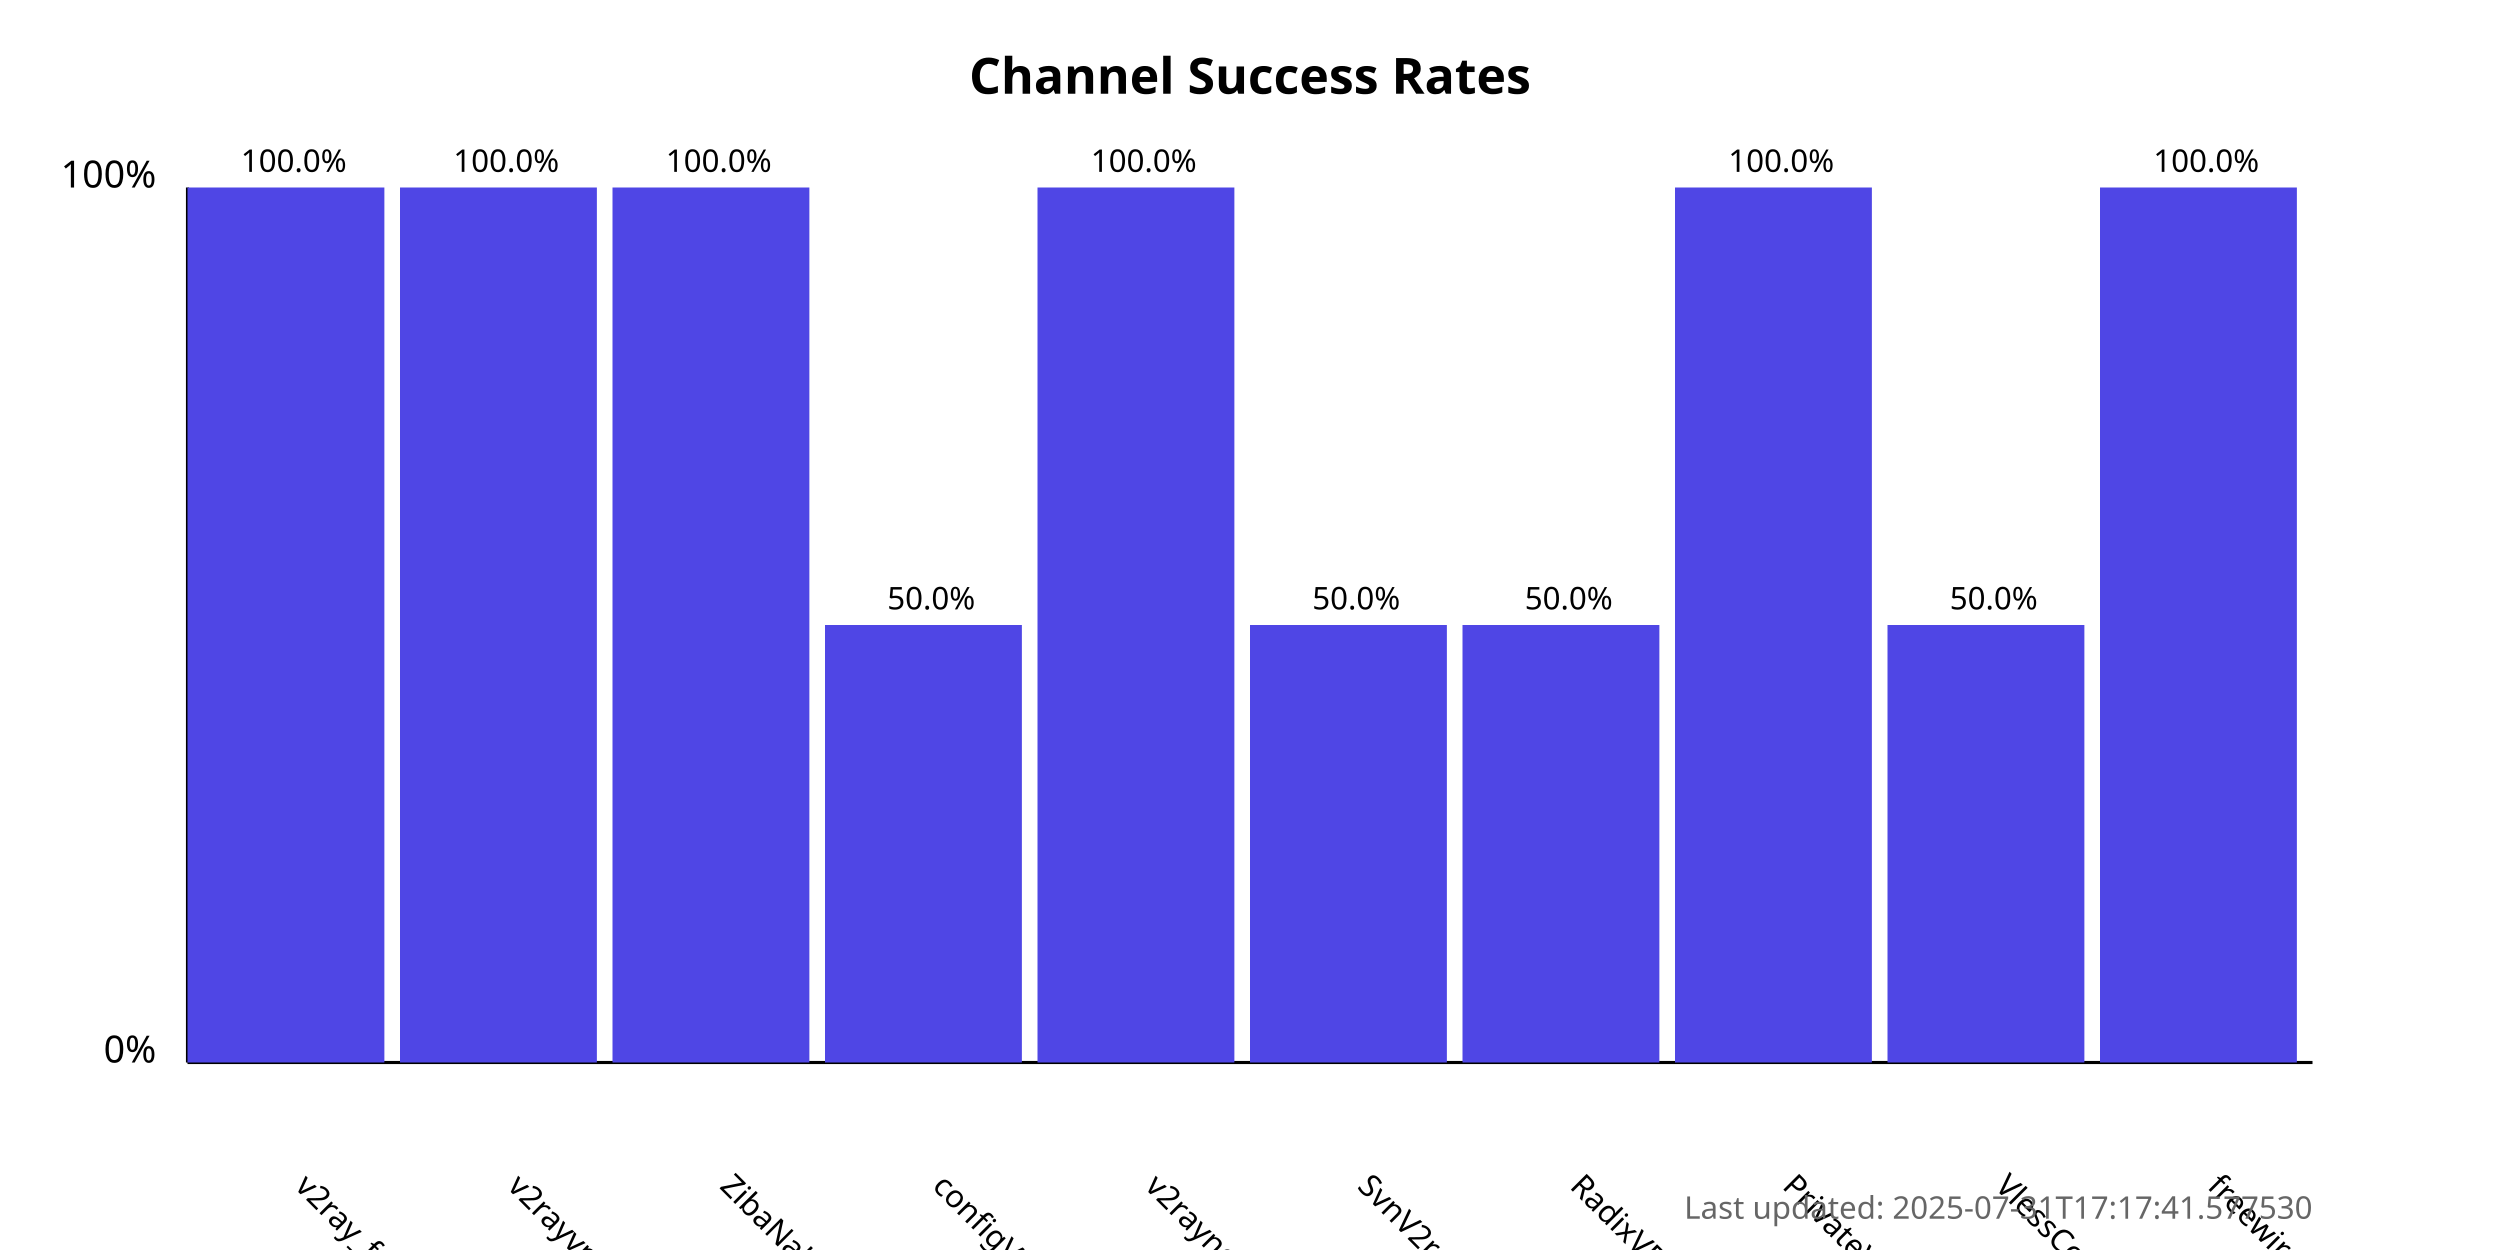
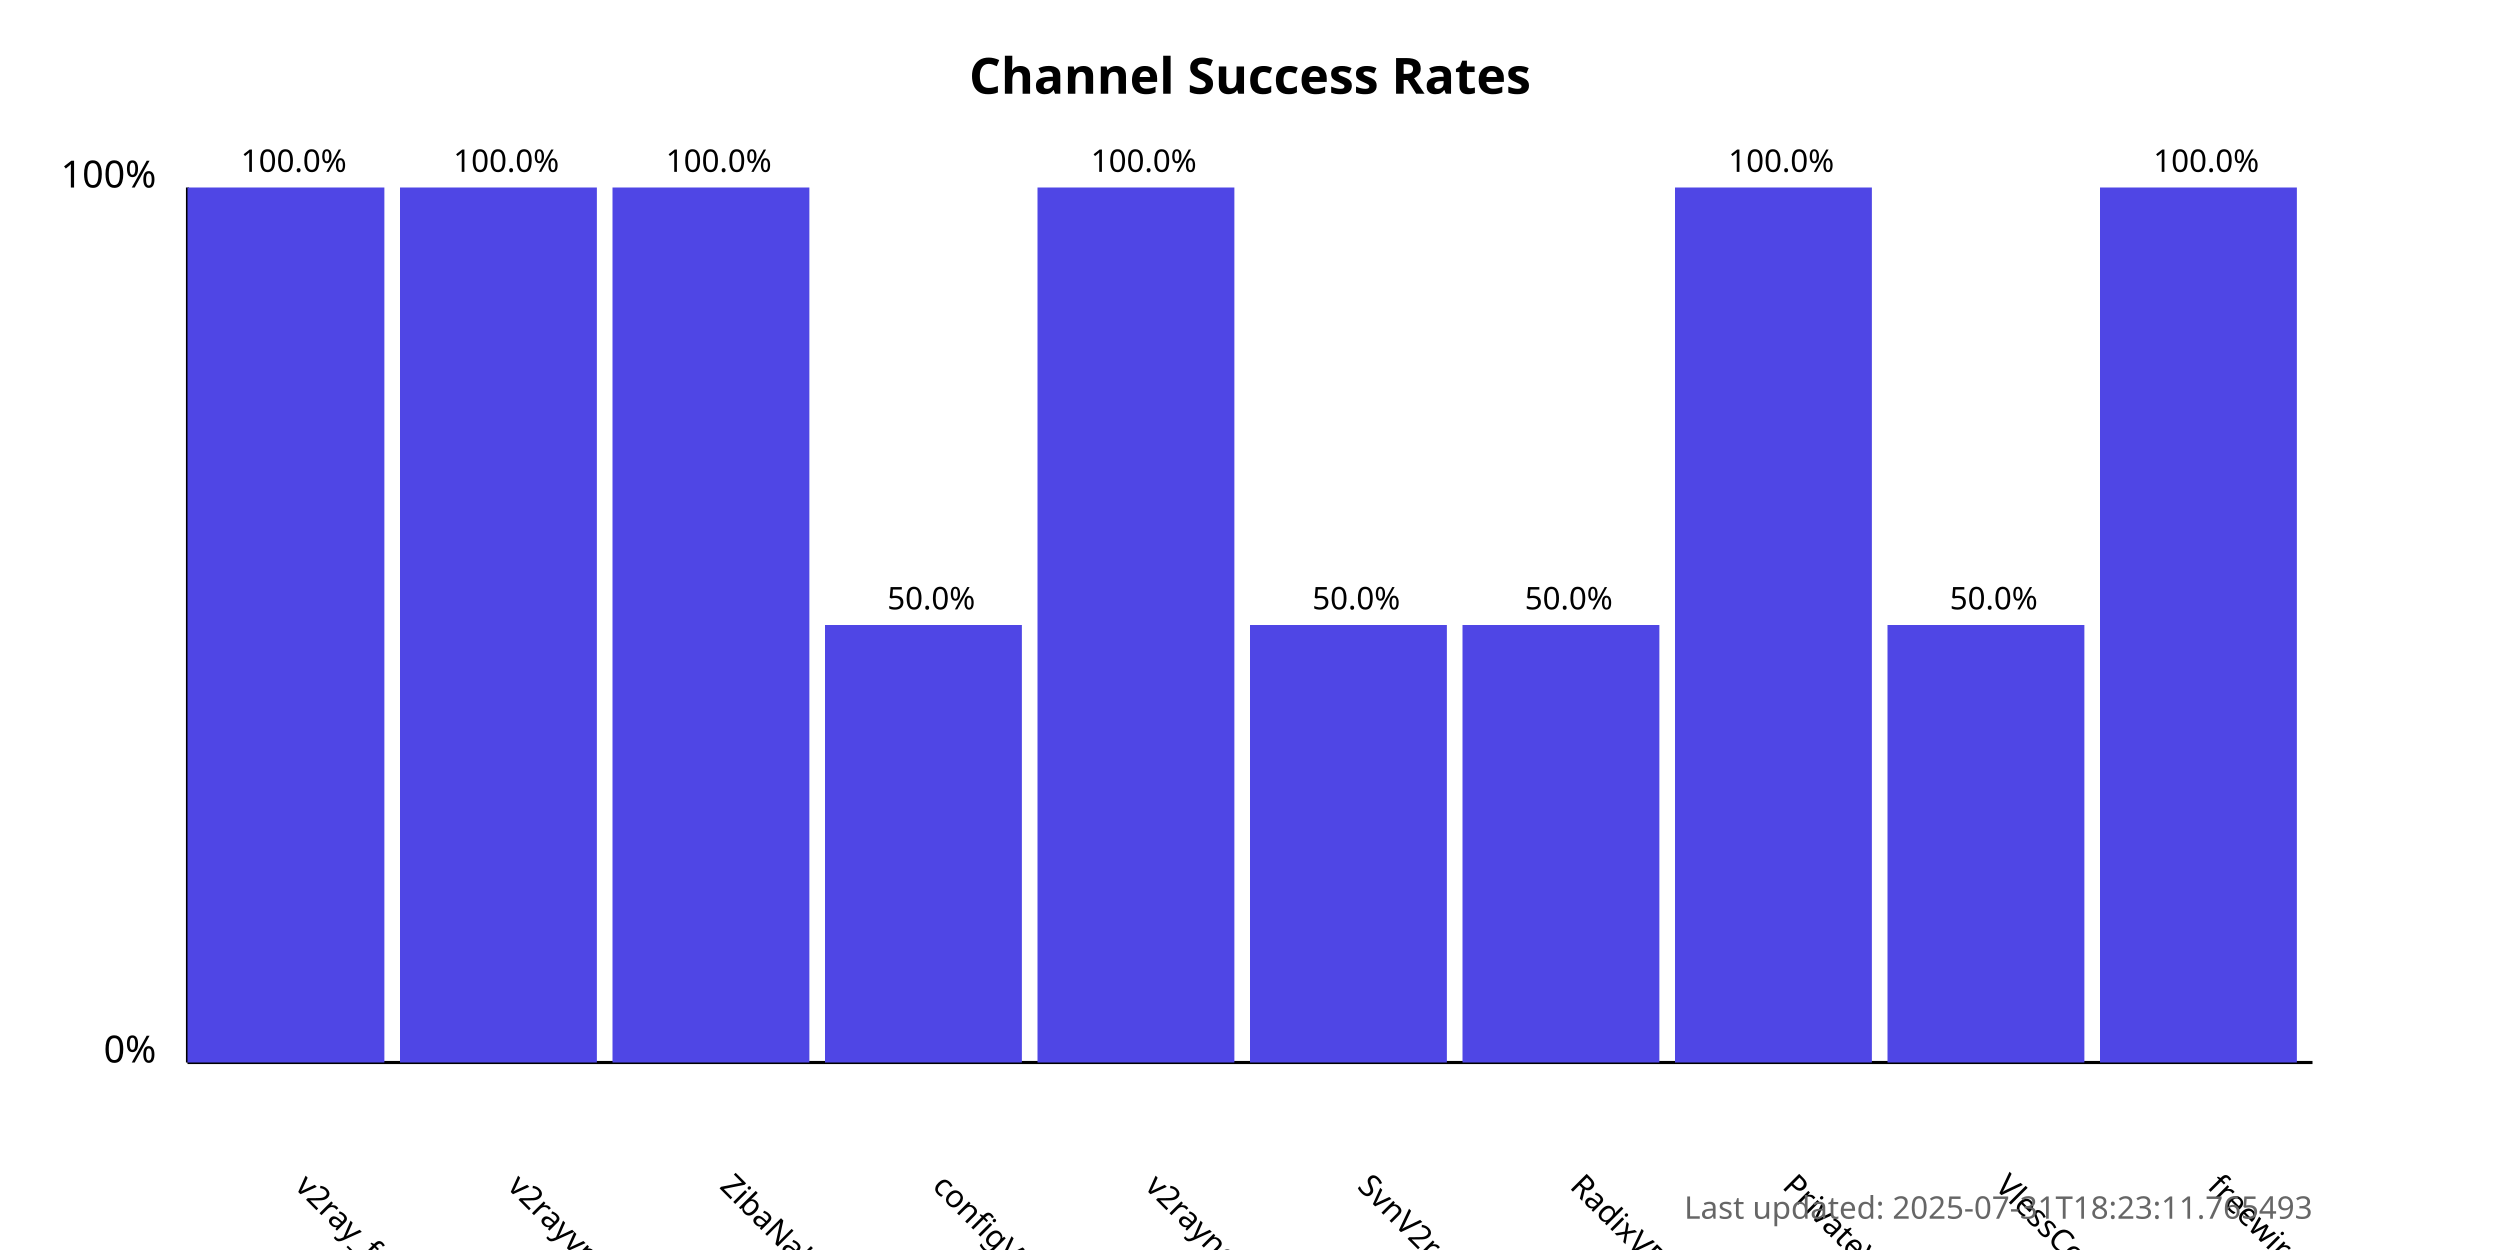
<svg xmlns="http://www.w3.org/2000/svg" width="800" height="400">
  <style>
            .chart-title { font: bold 16px sans-serif; }
            .axis-label { font: 12px sans-serif; }
            .tick-label { font: 10px sans-serif; }
            .bar { fill: #4f46e5; }
            .bar:hover { fill: #6366f1; }
            .timestamp { font: 10px sans-serif; fill: #666; }
        </style>
  <text x="400.0" y="30" text-anchor="middle" class="chart-title">
            Channel Success Rates
        </text>
  <line x1="60" y1="340" x2="60" y2="60" stroke="black" stroke-width="1" />
  <line x1="60" y1="340" x2="740" y2="340" stroke="black" stroke-width="1" />
  <text x="50" y="340" text-anchor="end" class="axis-label">0%</text>
  <text x="50" y="60" text-anchor="end" class="axis-label">100%</text>
  <g>
    <rect x="60" y="60.0" width="63.0" height="280.0" class="bar" />
    <text x="94.0" y="380" transform="rotate(45, 94.0, 380)" text-anchor="start" class="tick-label">
                v2ray_free_conf
            </text>
    <text x="94.0" y="55.0" text-anchor="middle" class="tick-label">
                100.0%
            </text>
  </g>
  <g>
    <rect x="128.0" y="60.0" width="63.0" height="280.0" class="bar" />
    <text x="162.0" y="380" transform="rotate(45, 162.0, 380)" text-anchor="start" class="tick-label">
                v2rayvpno
            </text>
    <text x="162.0" y="55.0" text-anchor="middle" class="tick-label">
                100.0%
            </text>
  </g>
  <g>
    <rect x="196.0" y="60.0" width="63.0" height="280.0" class="bar" />
    <text x="230.0" y="380" transform="rotate(45, 230.0, 380)" text-anchor="start" class="tick-label">
                ZibaNabz
            </text>
    <text x="230.0" y="55.0" text-anchor="middle" class="tick-label">
                100.0%
            </text>
  </g>
  <g>
    <rect x="264.0" y="200.0" width="63.0" height="140.0" class="bar" />
    <text x="298.0" y="380" transform="rotate(45, 298.0, 380)" text-anchor="start" class="tick-label">
                configV2rayForFree
            </text>
    <text x="298.0" y="195.0" text-anchor="middle" class="tick-label">
                50.0%
            </text>
  </g>
  <g>
    <rect x="332.0" y="60.0" width="63.0" height="280.0" class="bar" />
    <text x="366.0" y="380" transform="rotate(45, 366.0, 380)" text-anchor="start" class="tick-label">
                v2rayngvpn
            </text>
    <text x="366.0" y="55.0" text-anchor="middle" class="tick-label">
                100.0%
            </text>
  </g>
  <g>
    <rect x="400.0" y="200.0" width="63.0" height="140.0" class="bar" />
    <text x="434.0" y="380" transform="rotate(45, 434.0, 380)" text-anchor="start" class="tick-label">
                SvnV2ray
            </text>
    <text x="434.0" y="195.0" text-anchor="middle" class="tick-label">
                50.0%
            </text>
  </g>
  <g>
    <rect x="468.0" y="200.0" width="63.0" height="140.0" class="bar" />
    <text x="502.0" y="380" transform="rotate(45, 502.0, 380)" text-anchor="start" class="tick-label">
                RadixVPN
            </text>
    <text x="502.0" y="195.0" text-anchor="middle" class="tick-label">
                50.0%
            </text>
  </g>
  <g>
    <rect x="536.0" y="60.0" width="63.0" height="280.0" class="bar" />
    <text x="570.0" y="380" transform="rotate(45, 570.0, 380)" text-anchor="start" class="tick-label">
                PrivateVPNs
            </text>
    <text x="570.0" y="55.0" text-anchor="middle" class="tick-label">
                100.0%
            </text>
  </g>
  <g>
    <rect x="604.0" y="200.0" width="63.0" height="140.0" class="bar" />
    <text x="638.0" y="380" transform="rotate(45, 638.0, 380)" text-anchor="start" class="tick-label">
                VlessConfig
            </text>
    <text x="638.0" y="195.0" text-anchor="middle" class="tick-label">
                50.0%
            </text>
  </g>
  <g>
    <rect x="672.0" y="60.0" width="63.0" height="280.0" class="bar" />
    <text x="706.0" y="380" transform="rotate(45, 706.0, 380)" text-anchor="start" class="tick-label">
                freewireguard
            </text>
    <text x="706.0" y="55.0" text-anchor="middle" class="tick-label">
                100.0%
            </text>
  </g>
  <text x="740" y="390" text-anchor="end" class="timestamp">
-             Last updated: 2025-07-31T17:17:41.577530
+             Last updated: 2025-07-31T18:23:11.765493
        </text>
</svg>
